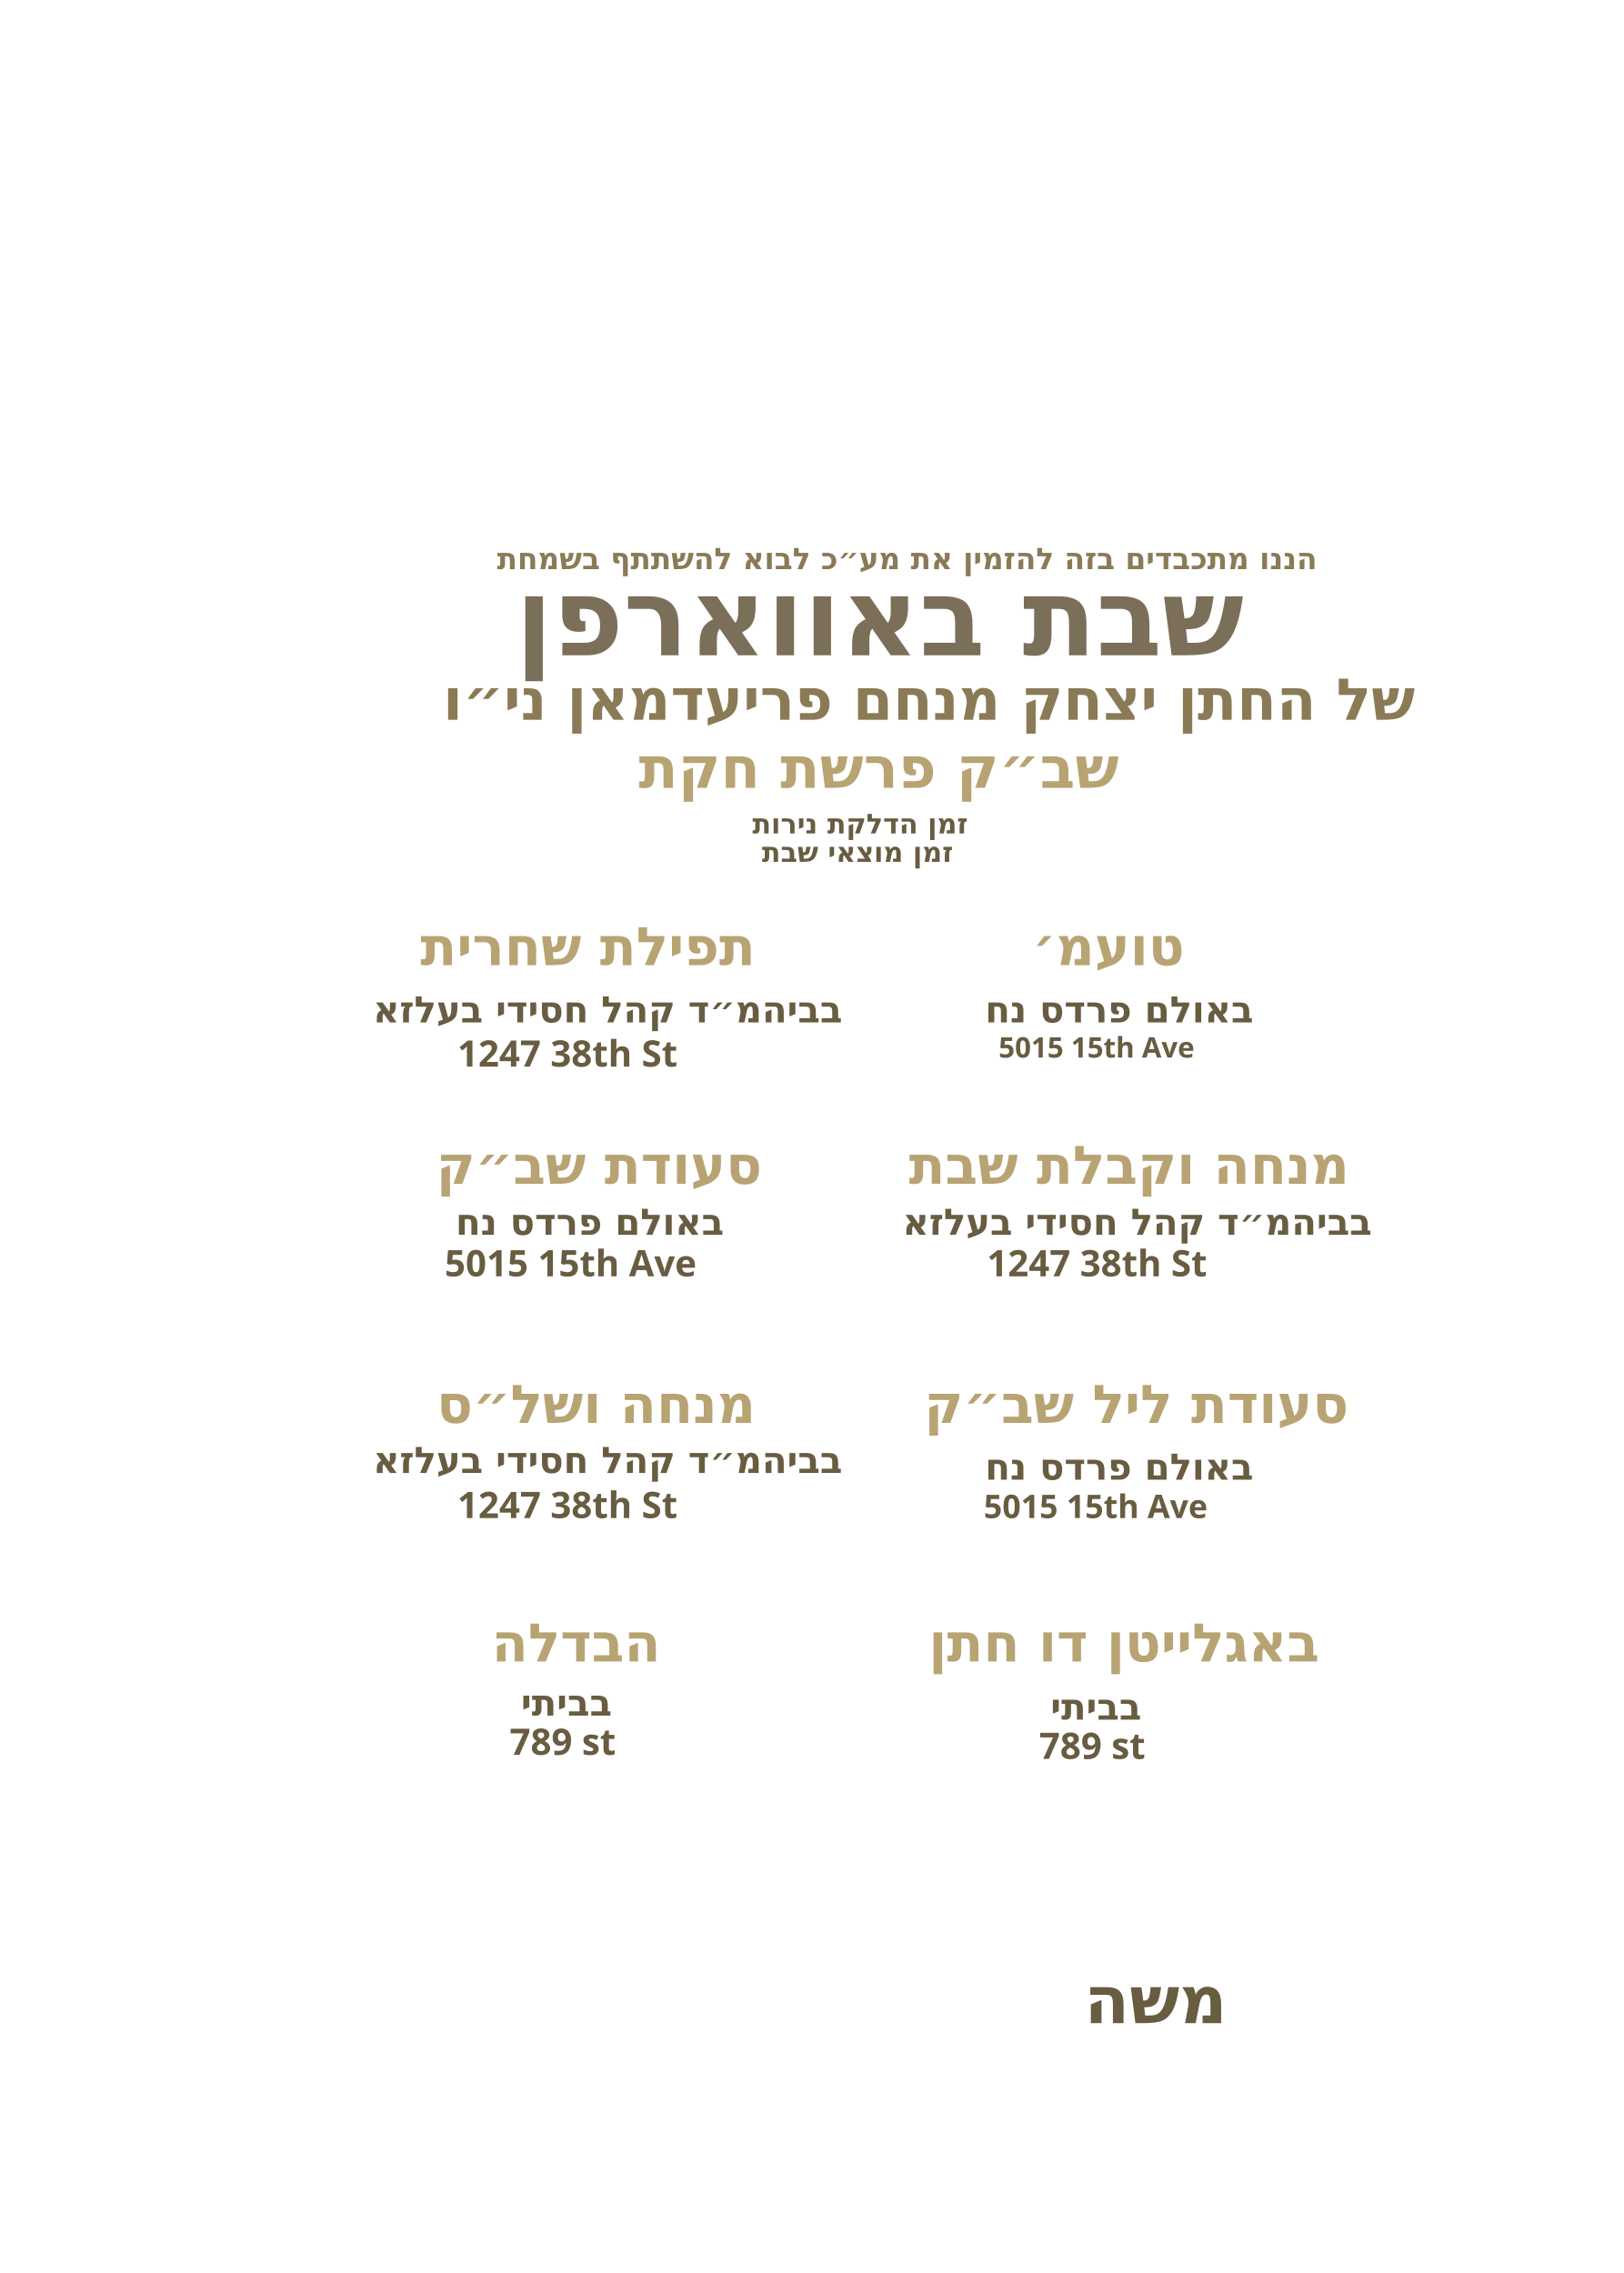
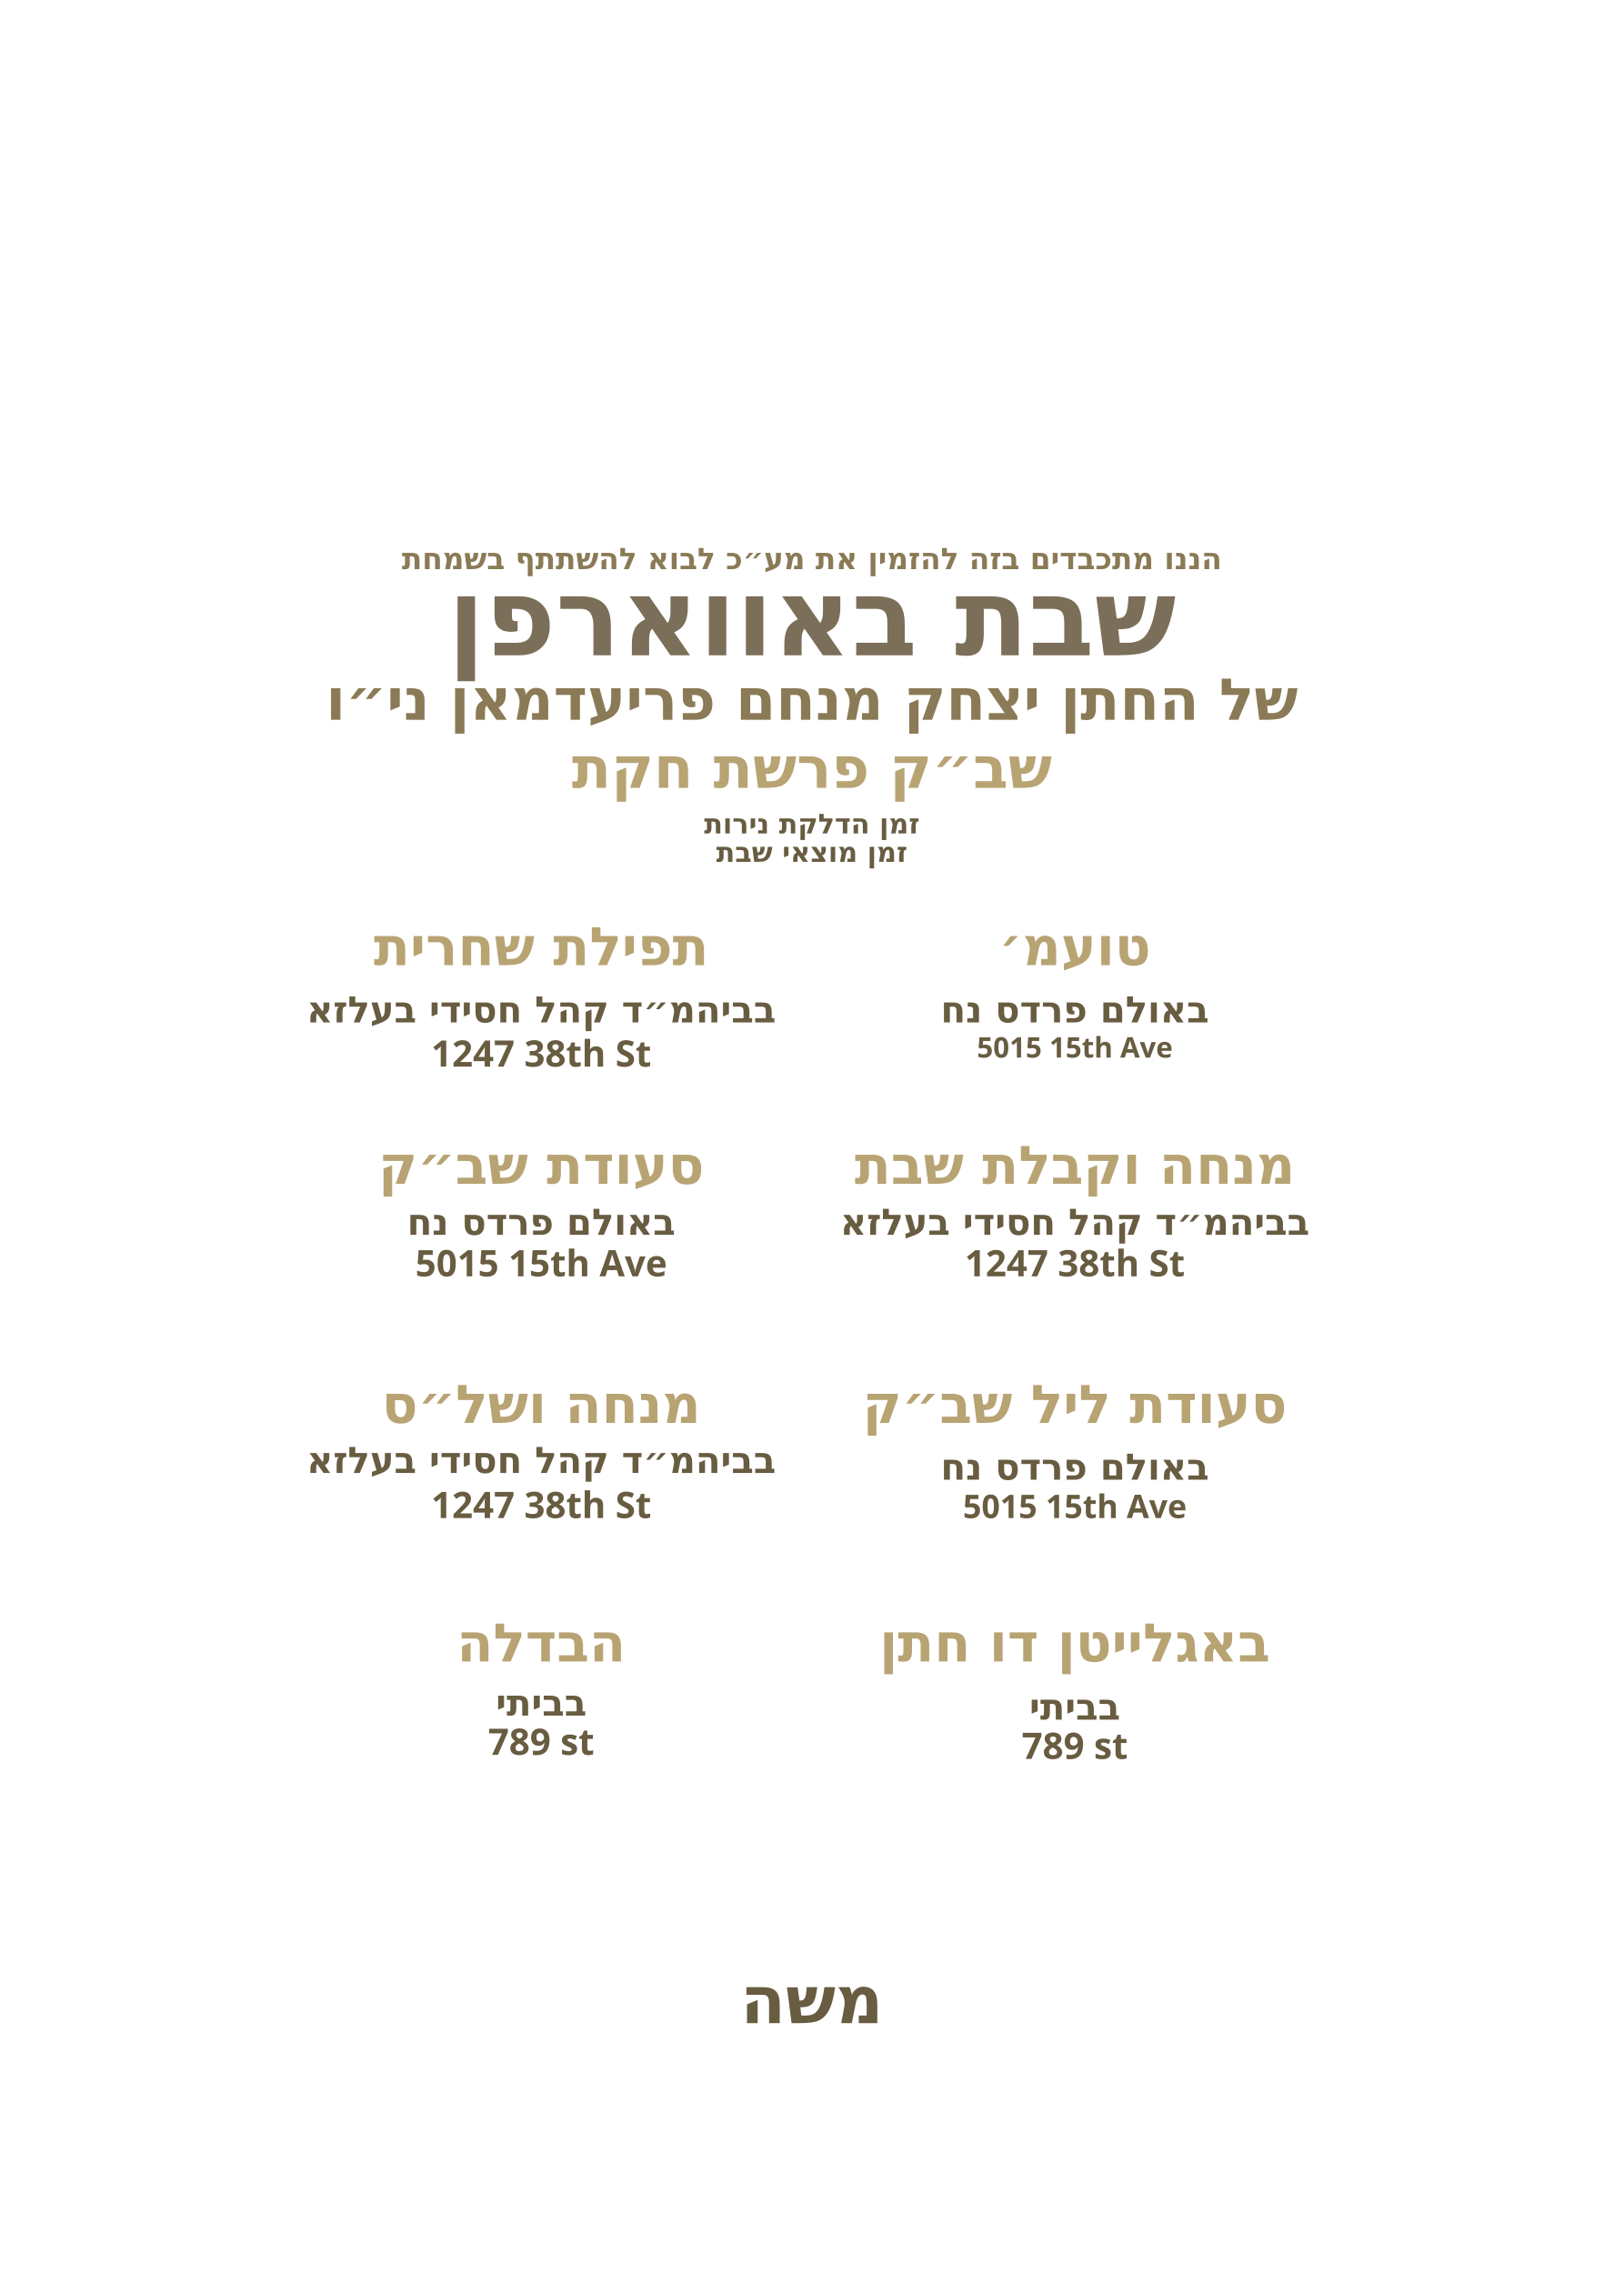
<svg xmlns="http://www.w3.org/2000/svg" id="Layer_1" data-name="Layer 1" viewBox="0 0 360 504">
  <g id="text_1">
-     <text transform="translate(110.2 126.2)" fill="#8a7a56" font-family="Frank Ruhl Libre" font-weight="900" font-size="6.6">
+     <text transform="translate(180 126.2)" fill="#8a7a56" font-family="Frank Ruhl Libre" font-weight="900" font-size="6.6" text-anchor="middle">
      <tspan x="0" y="0">הננו מתכבדים בזה להזמין את מע״כ לבוא להשתתף בשמחת</tspan>
    </text>
  </g>
  <g id="text_2">
-     <text transform="translate(114.3 145.3)" fill="#7b6f59" font-family="Frank Ruhl Libre" font-weight="900" font-size="23.9">
+     <text transform="translate(180 145.3)" fill="#7b6f59" font-family="Frank Ruhl Libre" font-weight="900" font-size="23.9" text-anchor="middle">
      <tspan x="0" y="0">שבת באווארפן</tspan>
    </text>
  </g>
  <g id="chusen*">
-     <text transform="translate(98.2 159.6)" fill="#8a7a56" font-family="Frank Ruhl Libre" font-weight="900" font-size="12.8">
+     <text transform="translate(180 159.6)" fill="#8a7a56" font-family="Frank Ruhl Libre" font-weight="900" font-size="12.8" text-anchor="middle">
      <tspan x="0" y="0">של החתן יצחק מנחם פריעדמאן ני״ו</tspan>
    </text>
  </g>
  <g id="parsha*">
-     <text transform="translate(141.6 174.7)" fill="#b8a373" font-family="Frank Ruhl Libre" font-weight="900" font-size="12.8">
+     <text transform="translate(180 174.7)" fill="#b8a373" font-family="Frank Ruhl Libre" font-weight="900" font-size="12.8" text-anchor="middle">
      <tspan x="0" y="0">שב״ק פרשת חקת</tspan>
    </text>
  </g>
  <g id="hadlakat*">
-     <text transform="translate(166.8 184.8)" fill="#685c41" font-family="Frank Ruhl Libre" font-weight="900" font-size="6.1">
-       <tspan x="0" y="0">זמן הדלקת נירות </tspan>
+     <text transform="translate(180 184.8)" fill="#685c41" font-family="Frank Ruhl Libre" font-weight="900" font-size="6.1" text-anchor="middle">
+       <tspan x="0" y="0">זמן הדלקת נירות</tspan>
    </text>
  </g>
  <g id="motzei*">
-     <text transform="translate(168.9 191.1)" fill="#685c41" font-family="Frank Ruhl Libre" font-weight="900" font-size="6.1">
-       <tspan x="0" y="0">זמן מוצאי שבת </tspan>
+     <text transform="translate(180 191.1)" fill="#685c41" font-family="Frank Ruhl Libre" font-weight="900" font-size="6.1" text-anchor="middle">
+       <tspan x="0" y="0">זמן מוצאי שבת</tspan>
    </text>
  </g>
  <g id="toamehu*">
-     <text transform="translate(228.9 214)" fill="#b8a373" font-family="Frank Ruhl Libre" font-weight="900" font-size="11.8">
+     <text transform="translate(238.3 214)" fill="#b8a373" font-family="Frank Ruhl Libre" font-weight="900" font-size="11.8" text-anchor="middle">
      <tspan x="0" y="0">טועמ׳</tspan>
    </text>
  </g>
  <g id="toamehu_location*">
-     <text transform="translate(218.4 226.7)" fill="#685c41" font-family="Frank Ruhl Libre" font-weight="900" font-size="8.1">
+     <text transform="translate(238.3 226.7)" fill="#685c41" font-family="Frank Ruhl Libre" font-weight="900" font-size="8.1" text-anchor="middle">
      <tspan x="0" y="0">באולם פרדס נח</tspan>
    </text>
  </g>
  <g id="toamehu_address*">
-     <text transform="translate(221.4 234.5)" fill="#685c41" font-family="Frank Ruhl Libre" font-weight="900" font-size="6.3">
+     <text transform="translate(238.3 234.5)" fill="#685c41" font-family="Frank Ruhl Libre" font-weight="900" font-size="6.3" text-anchor="middle">
      <tspan x="0" y="0">5015 15th Ave</tspan>
    </text>
  </g>
  <g id="mincha*">
-     <text transform="translate(201.5 262.5)" fill="#b8a373" font-family="Frank Ruhl Libre" font-weight="900" font-size="11.8">
+     <text transform="translate(238.3 262.5)" fill="#b8a373" font-family="Frank Ruhl Libre" font-weight="900" font-size="11.8" text-anchor="middle">
      <tspan x="0" y="0">מנחה וקבלת שבת</tspan>
    </text>
  </g>
  <g id="mincha_location*">
-     <text transform="translate(200.1 273.8)" fill="#685c41" font-family="Frank Ruhl Libre" font-weight="900" font-size="8.1">
+     <text transform="translate(238.3 273.8)" fill="#685c41" font-family="Frank Ruhl Libre" font-weight="900" font-size="8.1" text-anchor="middle">
      <tspan x="0" y="0">בביהמ״ד קהל חסידי בעלזא</tspan>
    </text>
  </g>
  <g id="mincha_address*">
-     <text transform="translate(218.8 283)" fill="#685c41" font-family="Frank Ruhl Libre" font-weight="900" font-size="8.1">
+     <text transform="translate(238.3 283)" fill="#685c41" font-family="Frank Ruhl Libre" font-weight="900" font-size="8.1" text-anchor="middle">
      <tspan x="0" y="0">1247 38th St</tspan>
    </text>
  </g>
  <g id="night_meal*">
-     <text transform="translate(204.9 315.5)" fill="#b8a373" font-family="Frank Ruhl Libre" font-weight="900" font-size="11.8">
+     <text transform="translate(238.3 315.5)" fill="#b8a373" font-family="Frank Ruhl Libre" font-weight="900" font-size="11.8" text-anchor="middle">
      <tspan x="0" y="0">סעודת ליל שב״ק</tspan>
    </text>
  </g>
  <g id="night_meal_location*">
-     <text transform="translate(218.4 328.1)" fill="#685c41" font-family="Frank Ruhl Libre" font-weight="900" font-size="8.1">
+     <text transform="translate(238.3 328.1)" fill="#685c41" font-family="Frank Ruhl Libre" font-weight="900" font-size="8.1" text-anchor="middle">
      <tspan x="0" y="0">באולם פרדס נח</tspan>
    </text>
  </g>
  <g id="night_meal_address*">
-     <text transform="translate(218.1 336.6)" fill="#685c41" font-family="Heebo" font-weight="600" font-size="7.2">
+     <text transform="translate(238.3 336.6)" fill="#685c41" font-family="Heebo" font-weight="600" font-size="7.2" text-anchor="middle">
      <tspan x="0" y="0">5015 15th Ave</tspan>
    </text>
  </g>
  <g id="bagleiten*">
-     <text transform="translate(205.9 368.4)" fill="#b8a373" font-family="Frank Ruhl Libre" font-weight="900" font-size="11.8">
+     <text transform="translate(238.3 368.4)" fill="#b8a373" font-family="Frank Ruhl Libre" font-weight="900" font-size="11.8" text-anchor="middle">
      <tspan x="0" y="0">באגלייטן דו חתן</tspan>
    </text>
  </g>
  <g id="bagleiten_location*">
-     <text transform="translate(232.9 381.3)" fill="#685c41" font-family="Frank Ruhl Libre" font-weight="900" font-size="8.1">
+     <text transform="translate(238.3 381.3)" fill="#685c41" font-family="Frank Ruhl Libre" font-weight="900" font-size="8.1" text-anchor="middle">
      <tspan x="0" y="0">בביתי</tspan>
    </text>
  </g>
  <g id="bagleiten_address*">
-     <text transform="translate(230.4 390)" fill="#685c41" font-family="Frank Ruhl Libre" font-weight="900" font-size="8.1">
+     <text transform="translate(238.3 390)" fill="#685c41" font-family="Frank Ruhl Libre" font-weight="900" font-size="8.1" text-anchor="middle">
      <tspan x="0" y="0">789 st</tspan>
    </text>
  </g>
  <g id="shachrit*">
-     <text transform="translate(93.2 214)" fill="#b8a373" font-family="Frank Ruhl Libre" font-weight="900" font-size="11.8">
+     <text transform="translate(120 214)" fill="#b8a373" font-family="Frank Ruhl Libre" font-weight="900" font-size="11.8" text-anchor="middle">
      <tspan x="0" y="0">תפילת שחרית</tspan>
    </text>
  </g>
  <g id="shachrit_location*">
-     <text transform="translate(82.7 226.7)" fill="#685c41" font-family="Frank Ruhl Libre" font-weight="900" font-size="8.1">
+     <text transform="translate(120 226.7)" fill="#685c41" font-family="Frank Ruhl Libre" font-weight="900" font-size="8.1" text-anchor="middle">
      <tspan x="0" y="0">בביהמ״ד קהל חסידי בעלזא</tspan>
    </text>
  </g>
  <g id="shachrit_address*">
-     <text transform="translate(101.4 236.5)" fill="#685c41" font-family="Frank Ruhl Libre" font-weight="900" font-size="8.1">
+     <text transform="translate(120 236.5)" fill="#685c41" font-family="Frank Ruhl Libre" font-weight="900" font-size="8.1" text-anchor="middle">
      <tspan x="0" y="0">1247 38th St</tspan>
    </text>
  </g>
  <g id="morning_meal*">
-     <text transform="translate(96.7 262.5)" fill="#b8a373" font-family="Frank Ruhl Libre" font-weight="900" font-size="11.8">
+     <text transform="translate(120 262.5)" fill="#b8a373" font-family="Frank Ruhl Libre" font-weight="900" font-size="11.8" text-anchor="middle">
      <tspan x="0" y="0">סעודת שב״ק</tspan>
    </text>
  </g>
  <g id="morning_meal_location*">
-     <text transform="translate(101 273.8)" fill="#685c41" font-family="Frank Ruhl Libre" font-weight="900" font-size="8.1">
+     <text transform="translate(120 273.8)" fill="#685c41" font-family="Frank Ruhl Libre" font-weight="900" font-size="8.1" text-anchor="middle">
      <tspan x="0" y="0">באולם פרדס נח</tspan>
    </text>
  </g>
  <g id="morning_meal_address*">
-     <text transform="translate(98.6 283)" fill="#685c41" font-family="Frank Ruhl Libre" font-weight="900" font-size="8.1">
+     <text transform="translate(120 283)" fill="#685c41" font-family="Frank Ruhl Libre" font-weight="900" font-size="8.1" text-anchor="middle">
      <tspan x="0" y="0">5015 15th Ave</tspan>
    </text>
  </g>
  <g id="shaleshseudos*">
-     <text transform="translate(96.8 315.5)" fill="#b8a373" font-family="Frank Ruhl Libre" font-weight="900" font-size="11.8">
+     <text transform="translate(120 315.5)" fill="#b8a373" font-family="Frank Ruhl Libre" font-weight="900" font-size="11.8" text-anchor="middle">
      <tspan x="0" y="0">מנחה ושל״ס</tspan>
    </text>
  </g>
  <g id="shaleshseudos_location*">
-     <text transform="translate(82.7 326.6)" fill="#685c41" font-family="Frank Ruhl Libre" font-weight="900" font-size="8.1">
+     <text transform="translate(120 326.6)" fill="#685c41" font-family="Frank Ruhl Libre" font-weight="900" font-size="8.1" text-anchor="middle">
      <tspan x="0" y="0">בביהמ״ד קהל חסידי בעלזא</tspan>
    </text>
  </g>
  <g id="shaleshseudos_address*">
-     <text transform="translate(101.4 336.6)" fill="#685c41" font-family="Frank Ruhl Libre" font-weight="900" font-size="8.1">
+     <text transform="translate(120 336.6)" fill="#685c41" font-family="Frank Ruhl Libre" font-weight="900" font-size="8.1" text-anchor="middle">
      <tspan x="0" y="0">1247 38th St</tspan>
    </text>
  </g>
  <g id="havdala*">
-     <text transform="translate(109 368.4)" fill="#b8a373" font-family="Frank Ruhl Libre" font-weight="900" font-size="11.8">
+     <text transform="translate(120 368.4)" fill="#b8a373" font-family="Frank Ruhl Libre" font-weight="900" font-size="11.8" text-anchor="middle">
      <tspan x="0" y="0">הבדלה</tspan>
    </text>
  </g>
  <g id="havdala_location*">
-     <text transform="translate(115.5 380.4)" fill="#685c41" font-family="Frank Ruhl Libre" font-weight="900" font-size="8.1">
+     <text transform="translate(120 380.4)" fill="#685c41" font-family="Frank Ruhl Libre" font-weight="900" font-size="8.1" text-anchor="middle">
      <tspan x="0" y="0">בביתי</tspan>
    </text>
  </g>
  <g id="havdala_address*">
-     <text transform="translate(113 389.1)" fill="#685c41" font-family="Frank Ruhl Libre" font-weight="900" font-size="8.1">
+     <text transform="translate(120 389.1)" fill="#685c41" font-family="Frank Ruhl Libre" font-weight="900" font-size="8.1" text-anchor="middle">
      <tspan x="0" y="0">789 st</tspan>
    </text>
  </g>
  <g id="host_name*">
-     <text transform="translate(240.4 448.6)" fill="#685c41" font-family="Frank Ruhl Libre" font-weight="900" font-size="14.6">
+     <text transform="translate(180 448.6)" fill="#685c41" font-family="Frank Ruhl Libre" font-weight="900" font-size="14.6" text-anchor="middle">
      <tspan x="0" y="0">משה</tspan>
    </text>
  </g>
</svg>
